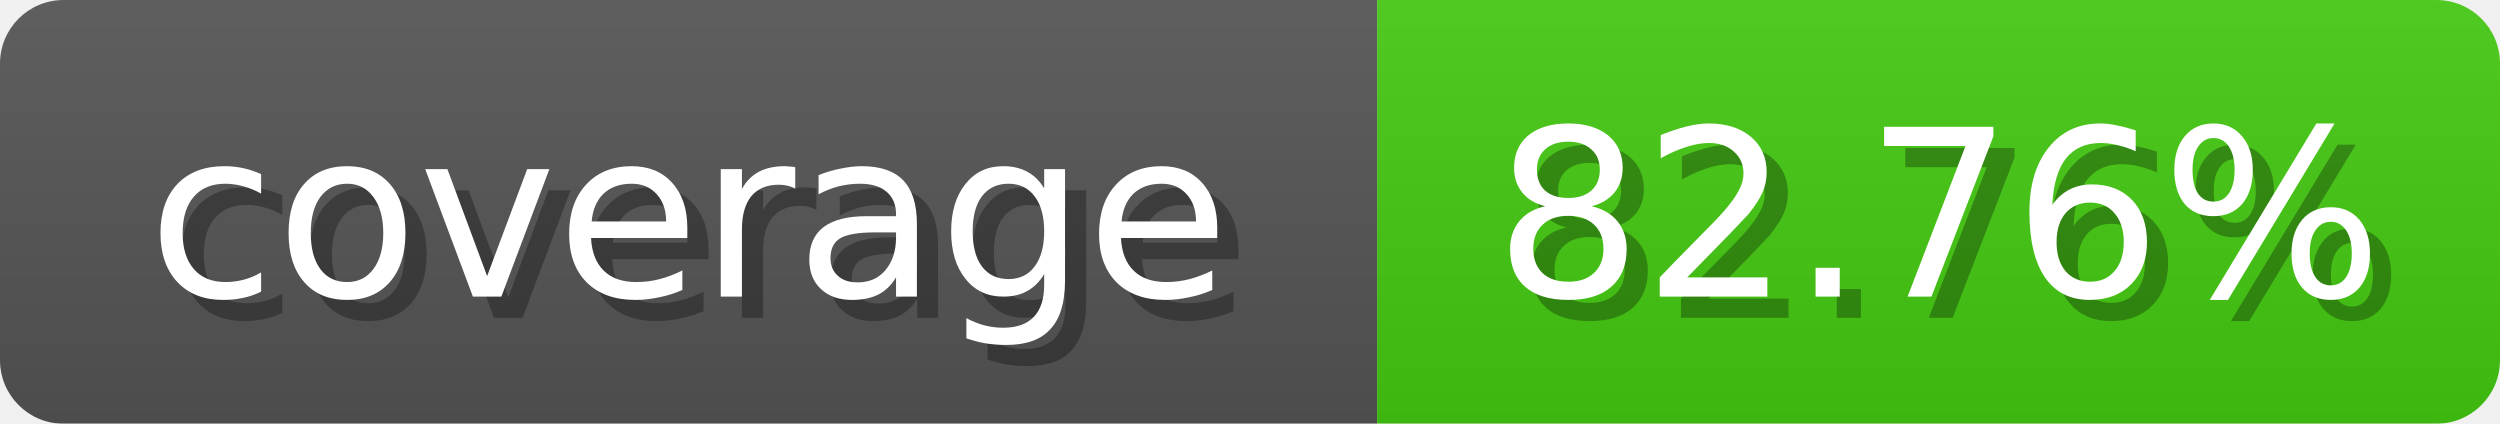
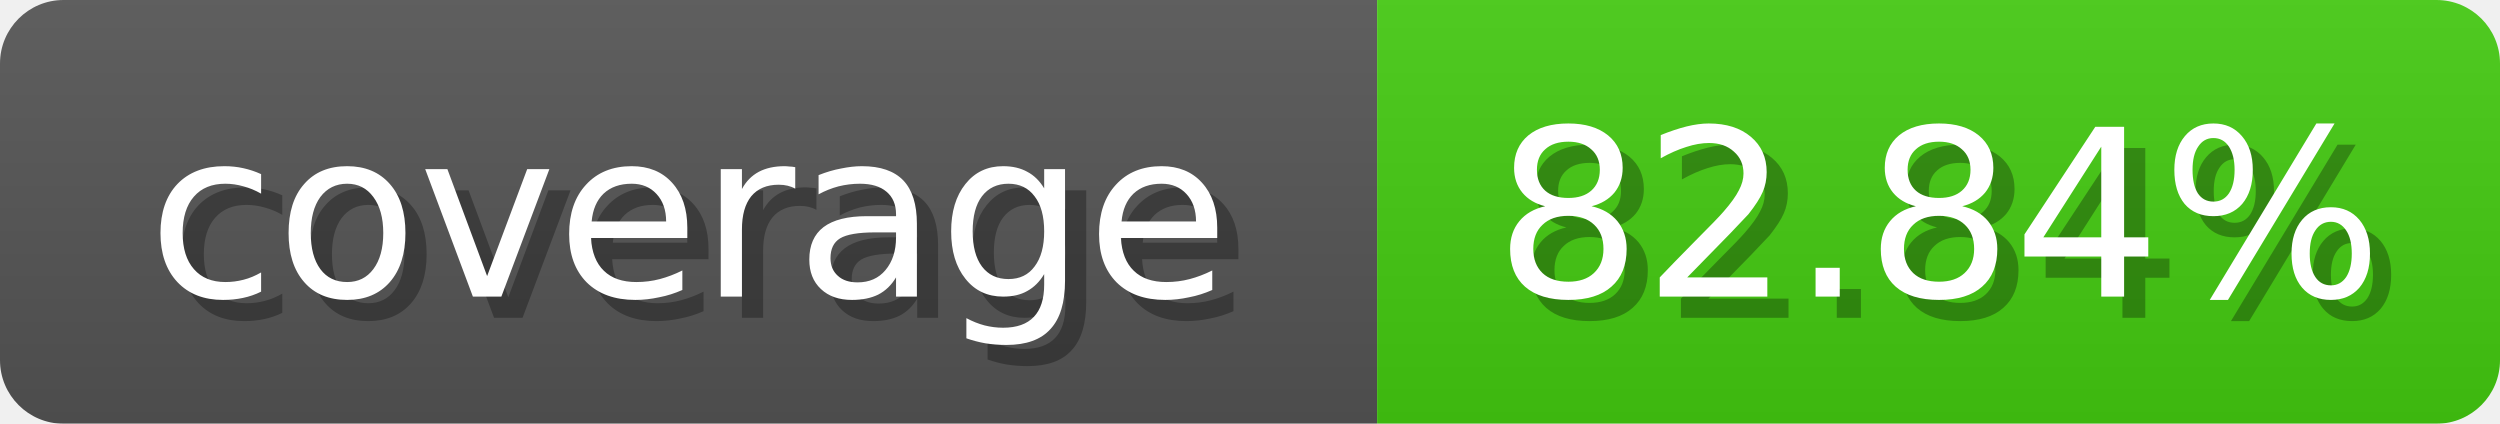
<svg xmlns="http://www.w3.org/2000/svg" width="118" height="20">
  <linearGradient id="b" x2="0" y2="100%">
    <stop offset="0" stop-color="#bbb" stop-opacity=".1" />
    <stop offset="1" stop-opacity=".1" />
  </linearGradient>
  <mask id="anybadge_1">
    <rect width="118" height="20" rx="3" fill="#fff" />
  </mask>
  <g mask="url(#anybadge_1)">
    <path fill="#555" d="M0 0h65v20H0z" />
    <path fill="#4c1" d="M65 0h53v20H65z" />
    <path fill="url(#b)" d="M0 0h118v20H0z" />
  </g>
  <g fill="#fff" text-anchor="middle" font-family="DejaVu Sans,Verdana,Geneva,sans-serif" font-size="11">
    <text x="33.5" y="15" fill="#010101" fill-opacity=".3">coverage</text>
    <text x="32.5" y="14">coverage</text>
  </g>
  <g fill="#fff" text-anchor="middle" font-family="DejaVu Sans,Verdana,Geneva,sans-serif" font-size="11">
-     <text x="92.5" y="15" fill="#010101" fill-opacity=".3">82.76%</text>
-     <text x="91.5" y="14">82.76%</text>
+     <text x="92.5" y="15" fill="#010101" fill-opacity=".3">82.84%</text>
+     <text x="91.5" y="14">82.84%</text>
  </g>
</svg>
